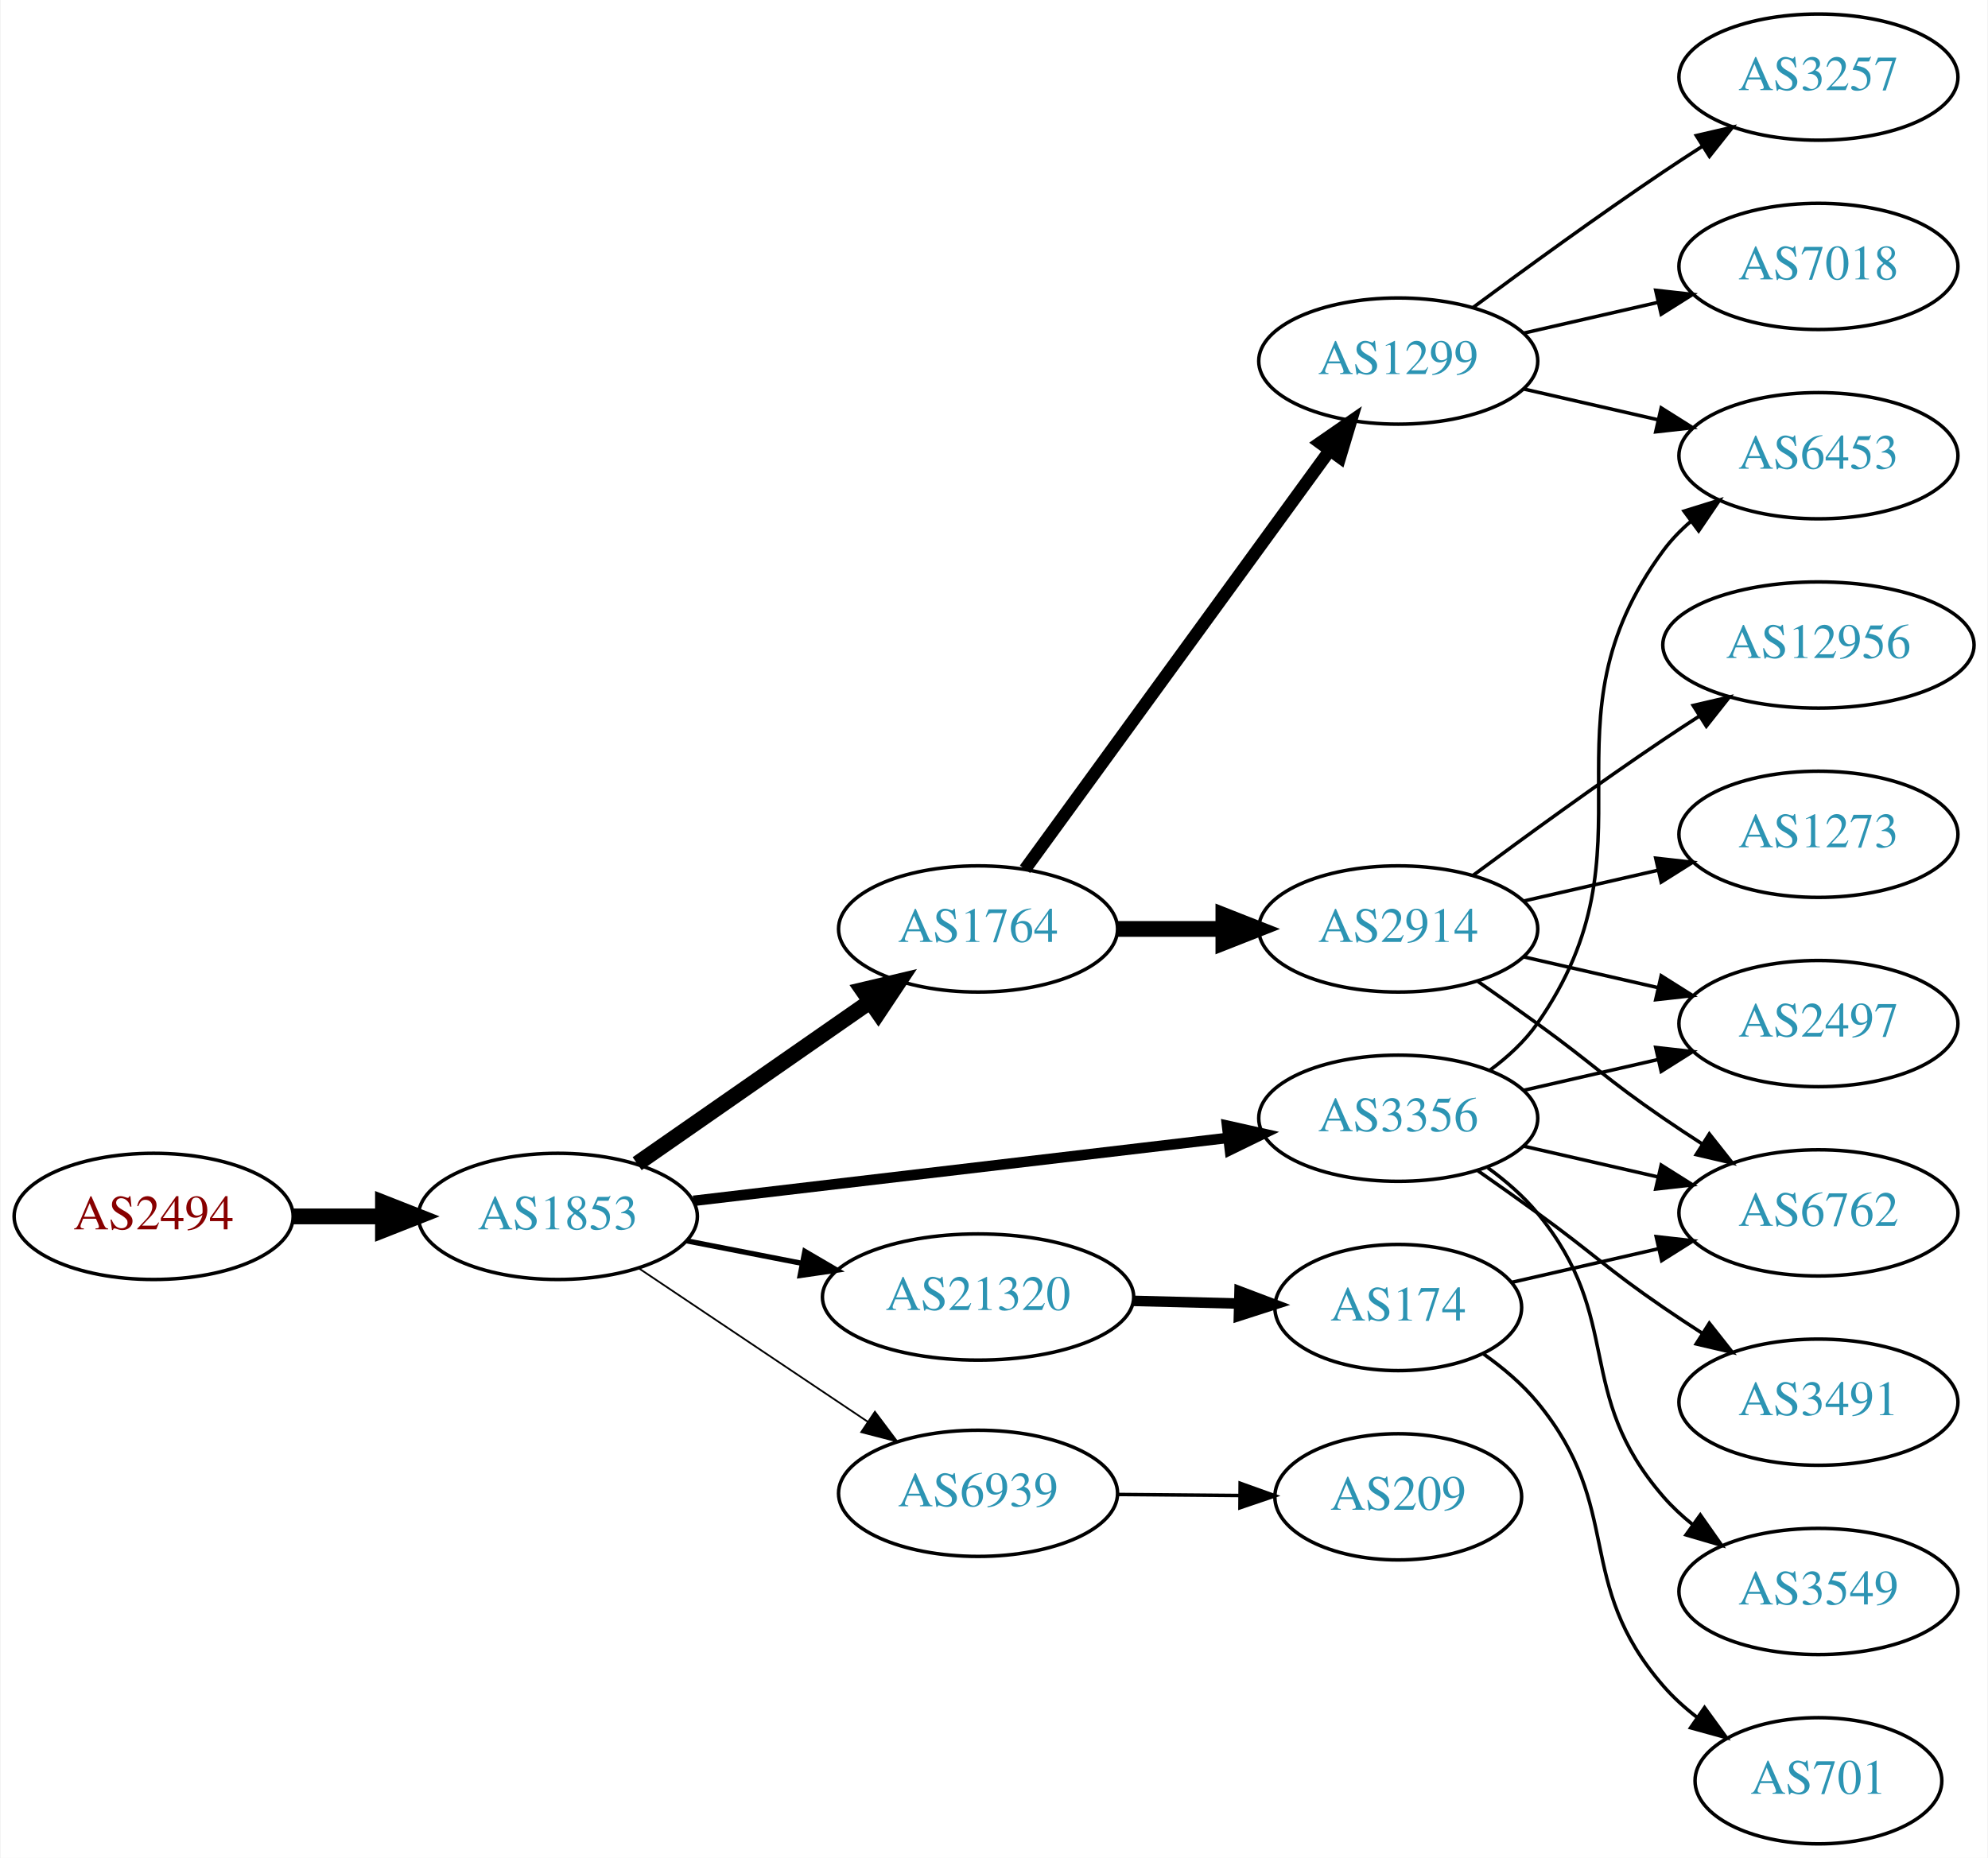
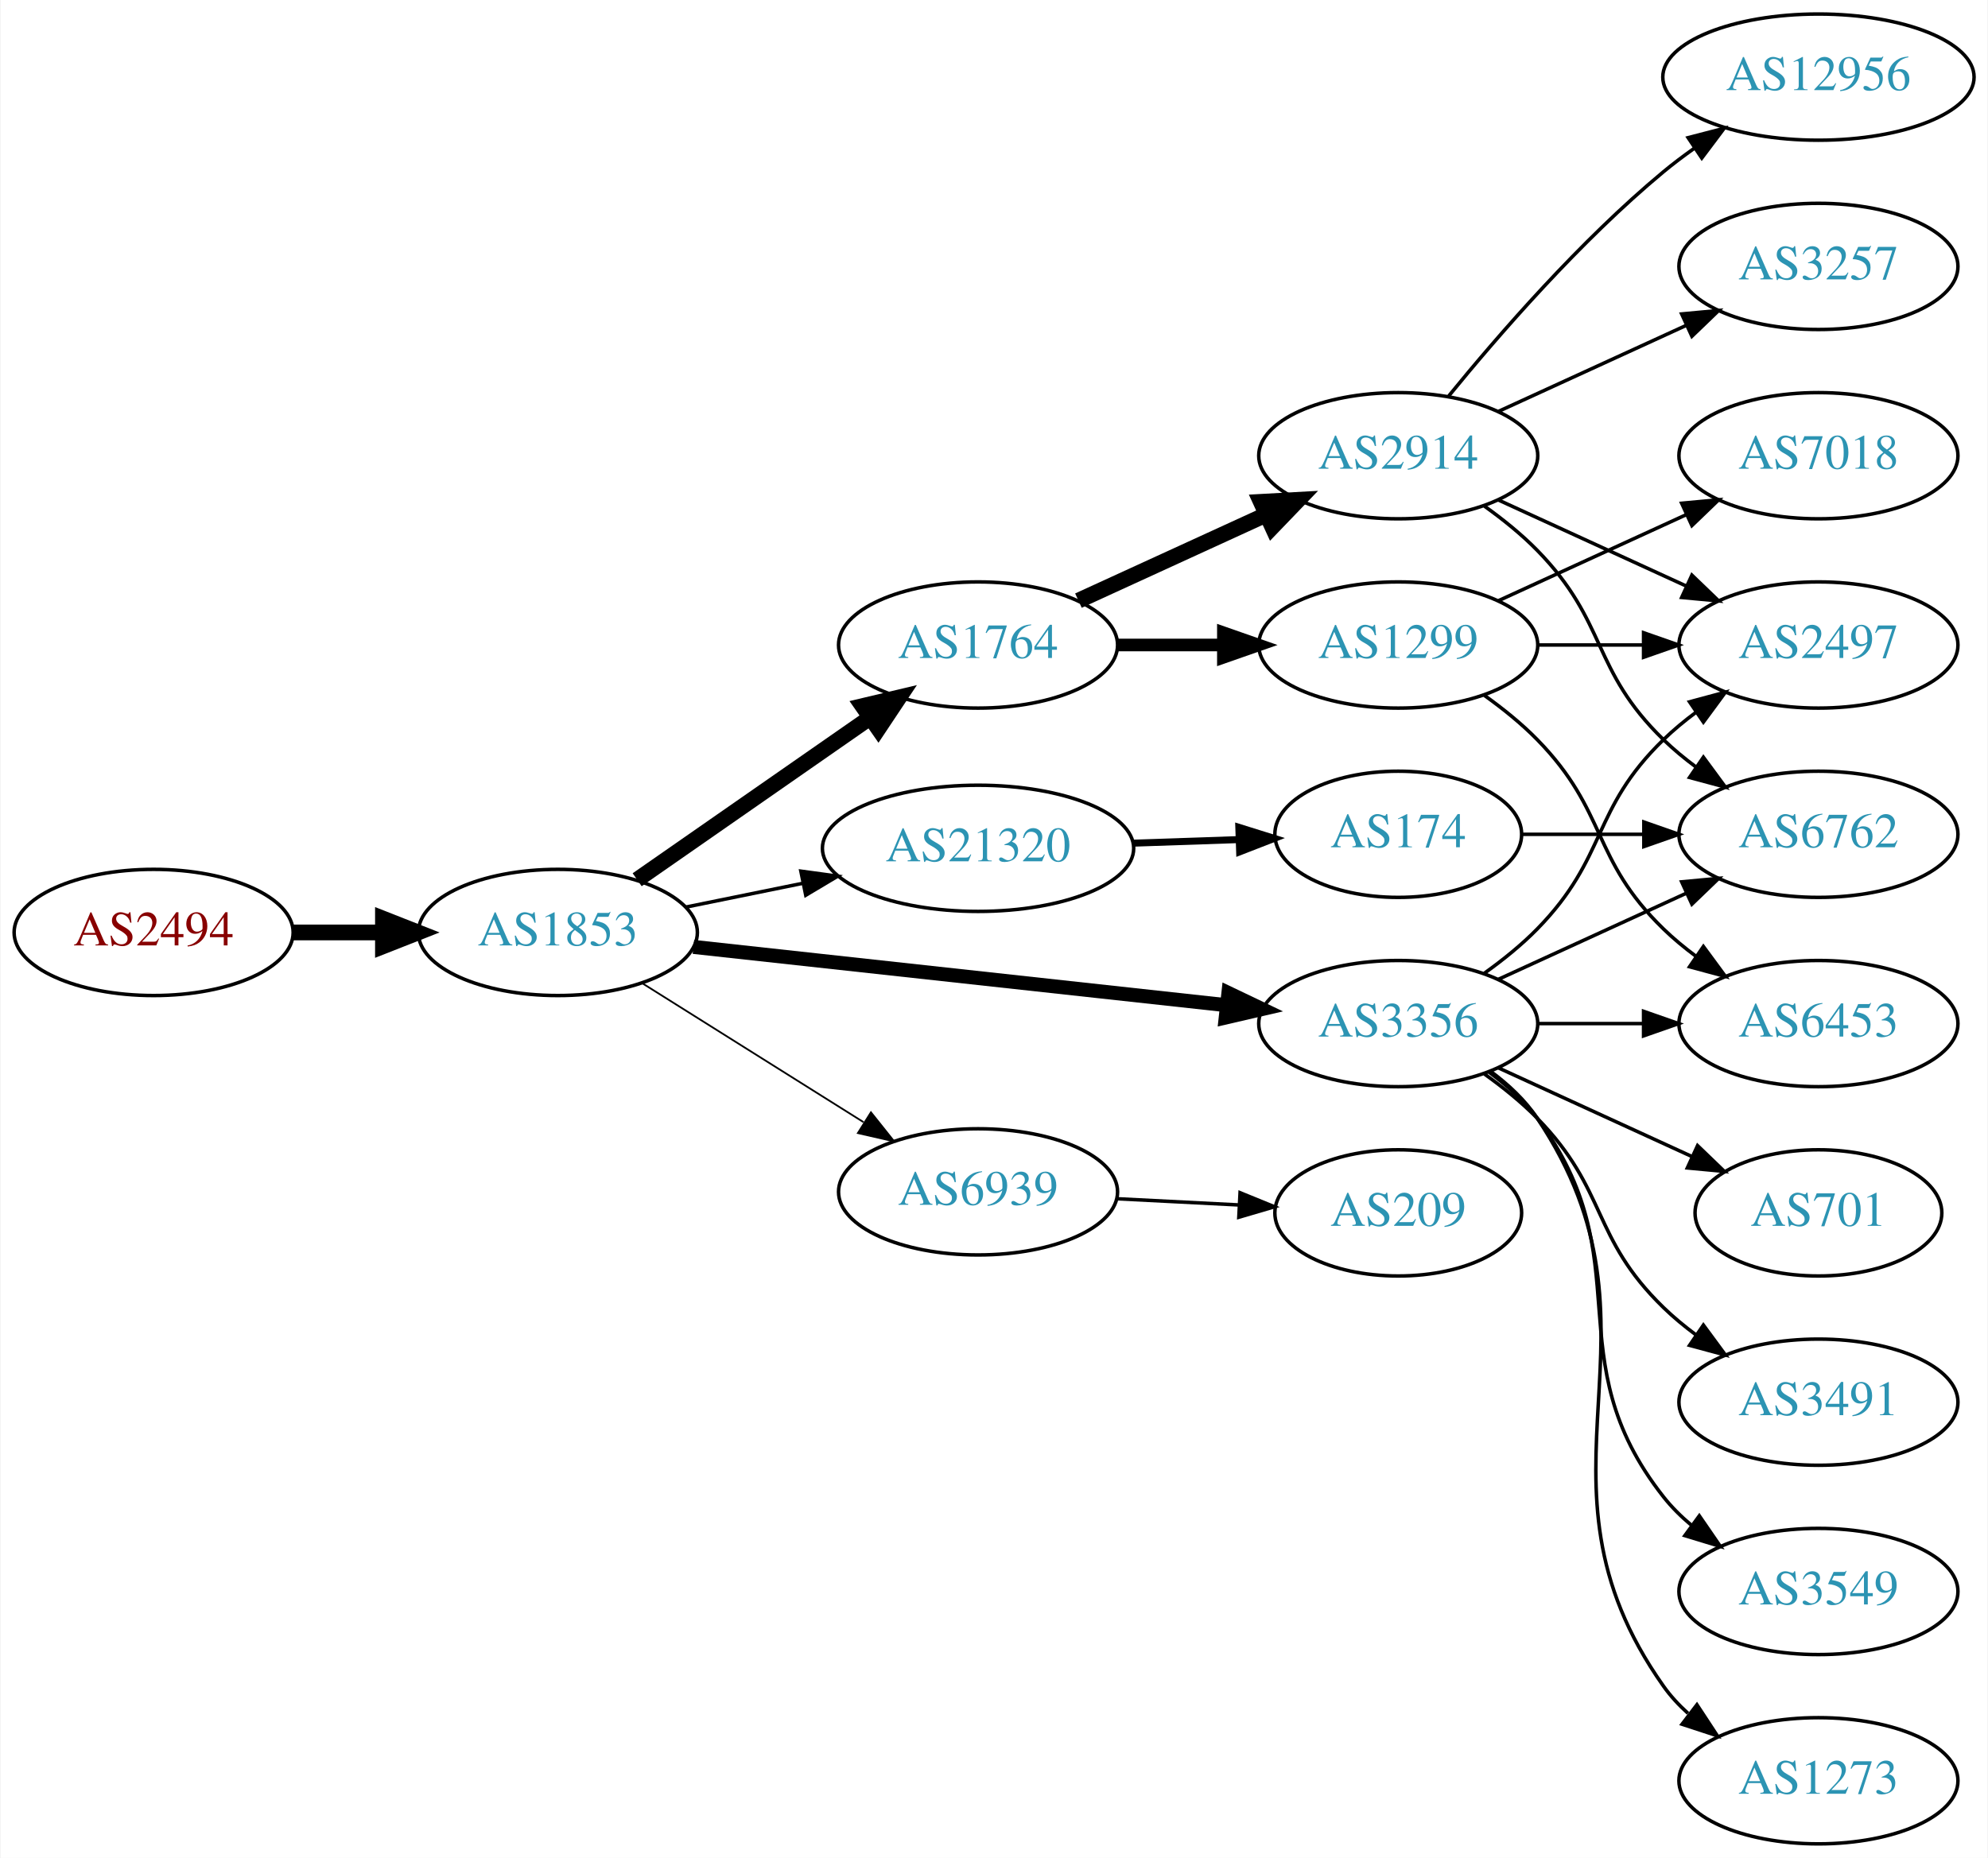
<svg xmlns="http://www.w3.org/2000/svg" xmlns:xlink="http://www.w3.org/1999/xlink" width="567pt" height="530pt" viewBox="0.00 0.00 566.66 530.00">
  <g id="graph0" class="graph" transform="scale(1 1) rotate(0) translate(4 526)">
    <polygon fill="white" stroke="none" points="-4,4 -4,-526 562.663,-526 562.663,4 -4,4" />
    <g id="node1" class="node">
      <g id="a_node1">
        <a xlink:href="/asn/2494" xlink:title="AS2494 ~ MUWNET Autonomous System [AT]">
-           <ellipse fill="#ffffff" stroke="black" cx="39.647" cy="-179" rx="39.794" ry="18" />
-           <text text-anchor="middle" x="39.647" y="-175.3" font-family="Times,serif" font-size="14.00" fill="#880000">AS2494</text>
+           <ellipse fill="#ffffff" stroke="black" cx="39.647" cy="-260" rx="39.794" ry="18" />
+           <text text-anchor="middle" x="39.647" y="-256.3" font-family="Times,serif" font-size="14.00" fill="#880000">AS2494</text>
        </a>
      </g>
    </g>
    <g id="node2" class="node">
      <g id="a_node2">
        <a xlink:href="/asn/1853" xlink:title="AS1853 ~ ACOnet Backbone [AT]">
-           <ellipse fill="#ffffff" stroke="black" cx="154.939" cy="-179" rx="39.794" ry="18" />
-           <text text-anchor="middle" x="154.939" y="-175.3" font-family="Times,serif" font-size="14.00" fill="#2c94b3">AS1853</text>
+           <ellipse fill="#ffffff" stroke="black" cx="154.939" cy="-260" rx="39.794" ry="18" />
+           <text text-anchor="middle" x="154.939" y="-256.3" font-family="Times,serif" font-size="14.00" fill="#2c94b3">AS1853</text>
        </a>
      </g>
    </g>
    <g id="edge1" class="edge">
-       <path fill="none" stroke="black" stroke-width="4.5" d="M79.319,-179C87.522,-179 96.286,-179 104.818,-179" />
-       <polygon fill="black" stroke="black" stroke-width="4.5" points="105.057,-182.938 115.057,-179 105.057,-175.063 105.057,-182.938" />
+       <path fill="none" stroke="black" stroke-width="4.5" d="M79.319,-260C87.522,-260 96.286,-260 104.818,-260" />
+       <polygon fill="black" stroke="black" stroke-width="4.5" points="105.057,-263.938 115.057,-260 105.057,-256.063 105.057,-263.938" />
    </g>
    <g id="node3" class="node">
      <g id="a_node3">
-         <a xlink:href="/asn/1764" xlink:title="AS1764 ~ NEXTLAYER-AS [AT]">
-           <ellipse fill="#ffffff" stroke="black" cx="274.782" cy="-261" rx="39.794" ry="18" />
-           <text text-anchor="middle" x="274.782" y="-257.3" font-family="Times,serif" font-size="14.00" fill="#2c94b3">AS1764</text>
+         <a xlink:href="/asn/21320" xlink:title="AS21320 ~ GEANT Vereniging [EU]">
+           <ellipse fill="#ffffff" stroke="black" cx="274.782" cy="-284" rx="44.393" ry="18" />
+           <text text-anchor="middle" x="274.782" y="-280.3" font-family="Times,serif" font-size="14.00" fill="#2c94b3">AS21320</text>
        </a>
      </g>
    </g>
    <g id="edge2" class="edge">
-       <path fill="none" stroke="black" stroke-width="4.5" d="M177.554,-194.04C196.158,-206.986 223.193,-225.798 243.874,-240.189" />
-       <polygon fill="black" stroke="black" stroke-width="4.5" points="241.848,-243.576 252.305,-246.055 246.346,-237.112 241.848,-243.576" />
+       <path fill="none" stroke="black" d="M191.296,-267.201C201.781,-269.336 213.458,-271.714 224.65,-273.994" />
+       <polygon fill="black" stroke="black" points="224.247,-277.483 234.744,-276.049 225.644,-270.624 224.247,-277.483" />
    </g>
    <g id="node4" class="node">
      <g id="a_node4">
-         <a xlink:href="/asn/3356" xlink:title="AS3356 ~ Level 3 Parent, LLC [US]">
-           <ellipse fill="#ffffff" stroke="black" cx="394.625" cy="-207" rx="39.794" ry="18" />
-           <text text-anchor="middle" x="394.625" y="-203.3" font-family="Times,serif" font-size="14.00" fill="#2c94b3">AS3356</text>
+         <a xlink:href="/asn/1764" xlink:title="AS1764 ~ NEXTLAYER-AS [AT]">
+           <ellipse fill="#ffffff" stroke="black" cx="274.782" cy="-342" rx="39.794" ry="18" />
+           <text text-anchor="middle" x="274.782" y="-338.3" font-family="Times,serif" font-size="14.00" fill="#2c94b3">AS1764</text>
        </a>
      </g>
    </g>
    <g id="edge3" class="edge">
-       <path fill="none" stroke="black" stroke-width="3" d="M193.601,-183.437C234.891,-188.301 301.224,-196.115 346.072,-201.398" />
-       <polygon fill="black" stroke="black" stroke-width="3" points="345.798,-204.89 356.139,-202.584 346.617,-197.938 345.798,-204.89" />
+       <path fill="none" stroke="black" stroke-width="4.5" d="M177.554,-275.04C196.158,-287.986 223.193,-306.798 243.874,-321.189" />
+       <polygon fill="black" stroke="black" stroke-width="4.5" points="241.848,-324.576 252.305,-327.055 246.346,-318.112 241.848,-324.576" />
    </g>
    <g id="node5" class="node">
      <g id="a_node5">
-         <a xlink:href="/asn/21320" xlink:title="AS21320 ~ GEANT Vereniging [EU]">
-           <ellipse fill="#ffffff" stroke="black" cx="274.782" cy="-156" rx="44.393" ry="18" />
-           <text text-anchor="middle" x="274.782" y="-152.3" font-family="Times,serif" font-size="14.00" fill="#2c94b3">AS21320</text>
+         <a xlink:href="/asn/3356" xlink:title="AS3356 ~ LEVEL3 [US]">
+           <ellipse fill="#ffffff" stroke="black" cx="394.625" cy="-234" rx="39.794" ry="18" />
+           <text text-anchor="middle" x="394.625" y="-230.3" font-family="Times,serif" font-size="14.00" fill="#2c94b3">AS3356</text>
        </a>
      </g>
    </g>
    <g id="edge4" class="edge">
-       <path fill="none" stroke="black" stroke-width="1.5" d="M191.616,-172.037C201.989,-170.012 213.507,-167.764 224.557,-165.608" />
-       <polygon fill="black" stroke="black" stroke-width="1.5" points="225.382,-169.013 234.527,-163.662 224.041,-162.142 225.382,-169.013" />
+       <path fill="none" stroke="black" stroke-width="4" d="M193.601,-255.88C234.77,-251.377 300.834,-244.15 345.675,-239.245" />
+       <polygon fill="black" stroke="black" stroke-width="4" points="346.186,-242.71 355.746,-238.143 345.425,-235.752 346.186,-242.71" />
    </g>
    <g id="node6" class="node">
      <g id="a_node6">
        <a xlink:href="/asn/6939" xlink:title="AS6939 ~ Hurricane Electric LLC [US]">
-           <ellipse fill="#ffffff" stroke="black" cx="274.782" cy="-100" rx="39.794" ry="18" />
-           <text text-anchor="middle" x="274.782" y="-96.3" font-family="Times,serif" font-size="14.00" fill="#2c94b3">AS6939</text>
+           <ellipse fill="#ffffff" stroke="black" cx="274.782" cy="-186" rx="39.794" ry="18" />
+           <text text-anchor="middle" x="274.782" y="-182.3" font-family="Times,serif" font-size="14.00" fill="#2c94b3">AS6939</text>
        </a>
      </g>
    </g>
    <g id="edge5" class="edge">
-       <path fill="none" stroke="black" stroke-width="0.5" d="M178.105,-164.141C196.54,-151.782 222.967,-134.066 243.378,-120.383" />
-       <polygon fill="black" stroke="black" stroke-width="0.5" points="245.359,-123.268 251.716,-114.793 241.461,-117.454 245.359,-123.268" />
+       <path fill="none" stroke="black" stroke-width="0.5" d="M178.94,-245.556C196.947,-234.249 222.191,-218.397 242.108,-205.89" />
+       <polygon fill="black" stroke="black" stroke-width="0.5" points="244.232,-208.689 250.839,-200.407 240.509,-202.761 244.232,-208.689" />
    </g>
    <g id="node7" class="node">
      <g id="a_node7">
-         <a xlink:href="/asn/2914" xlink:title="AS2914 ~ NTT America, Inc. [US]">
-           <ellipse fill="#ffffff" stroke="black" cx="394.625" cy="-261" rx="39.794" ry="18" />
-           <text text-anchor="middle" x="394.625" y="-257.3" font-family="Times,serif" font-size="14.00" fill="#2c94b3">AS2914</text>
+         <a xlink:href="/asn/174" xlink:title="AS174 ~ Cogent Communications [US]">
+           <ellipse fill="#ffffff" stroke="black" cx="394.625" cy="-288" rx="35.194" ry="18" />
+           <text text-anchor="middle" x="394.625" y="-284.3" font-family="Times,serif" font-size="14.00" fill="#2c94b3">AS174</text>
        </a>
      </g>
    </g>
    <g id="edge6" class="edge">
-       <path fill="none" stroke="black" stroke-width="4.5" d="M314.695,-261C324.248,-261 334.598,-261 344.56,-261" />
-       <polygon fill="black" stroke="black" stroke-width="4.5" points="344.753,-264.938 354.753,-261 344.753,-257.063 344.753,-264.938" />
+       <path fill="none" stroke="black" stroke-width="2" d="M318.993,-285.467C328.841,-285.801 339.321,-286.157 349.218,-286.493" />
+       <polygon fill="black" stroke="black" stroke-width="2" points="349.157,-289.993 359.27,-286.834 349.394,-282.997 349.157,-289.993" />
    </g>
    <g id="node8" class="node">
      <g id="a_node8">
        <a xlink:href="/asn/1299" xlink:title="AS1299 ~ Telia Carrier [EU]">
-           <ellipse fill="#ffffff" stroke="black" cx="394.625" cy="-423" rx="39.794" ry="18" />
-           <text text-anchor="middle" x="394.625" y="-419.3" font-family="Times,serif" font-size="14.00" fill="#2c94b3">AS1299</text>
+           <ellipse fill="#ffffff" stroke="black" cx="394.625" cy="-342" rx="39.794" ry="18" />
+           <text text-anchor="middle" x="394.625" y="-338.3" font-family="Times,serif" font-size="14.00" fill="#2c94b3">AS1299</text>
        </a>
      </g>
    </g>
    <g id="edge7" class="edge">
-       <path fill="none" stroke="black" stroke-width="3.6" d="M288.17,-278.031C308.892,-306.517 350.696,-363.985 374.983,-397.374" />
-       <polygon fill="black" stroke="black" stroke-width="3.6" points="372.334,-399.682 381.047,-405.71 377.995,-395.564 372.334,-399.682" />
+       <path fill="none" stroke="black" stroke-width="3.6" d="M314.695,-342C324.248,-342 334.598,-342 344.56,-342" />
+       <polygon fill="black" stroke="black" stroke-width="3.6" points="344.753,-345.5 354.753,-342 344.753,-338.5 344.753,-345.5" />
    </g>
    <g id="node9" class="node">
      <g id="a_node9">
-         <a xlink:href="/asn/2497" xlink:title="AS2497 ~ Internet Initiative Japan Inc. [JP]">
-           <ellipse fill="#ffffff" stroke="black" cx="514.467" cy="-234" rx="39.794" ry="18" />
-           <text text-anchor="middle" x="514.467" y="-230.3" font-family="Times,serif" font-size="14.00" fill="#2c94b3">AS2497</text>
-         </a>
-       </g>
-     </g>
-     <g id="edge12" class="edge">
-       <path fill="none" stroke="black" d="M430.344,-214.955C442.344,-217.704 455.965,-220.825 468.657,-223.733" />
-       <polygon fill="black" stroke="black" points="468.06,-227.187 478.589,-226.009 469.623,-220.364 468.06,-227.187" />
+         <a xlink:href="/asn/2914" xlink:title="AS2914 ~ NTT America, Inc. [US]">
+           <ellipse fill="#ffffff" stroke="black" cx="394.625" cy="-396" rx="39.794" ry="18" />
+           <text text-anchor="middle" x="394.625" y="-392.3" font-family="Times,serif" font-size="14.00" fill="#2c94b3">AS2914</text>
+         </a>
+       </g>
+     </g>
+     <g id="edge8" class="edge">
+       <path fill="none" stroke="black" stroke-width="4.5" d="M303.411,-354.661C319.368,-361.973 339.638,-371.261 356.921,-379.181" />
+       <polygon fill="black" stroke="black" stroke-width="4.5" points="355.438,-382.832 366.169,-383.419 358.718,-375.673 355.438,-382.832" />
+     </g>
+     <g id="node10" class="node">
+       <g id="a_node10">
+         <a xlink:href="/asn/3549" xlink:title="AS3549 ~ Level 3 Parent, LLC [US]">
+           <ellipse fill="#ffffff" stroke="black" cx="514.467" cy="-72" rx="39.794" ry="18" />
+           <text text-anchor="middle" x="514.467" y="-68.3" font-family="Times,serif" font-size="14.00" fill="#2c94b3">AS3549</text>
+         </a>
+       </g>
+     </g>
+     <g id="edge9" class="edge">
+       <path fill="none" stroke="black" d="M420.555,-220.118C425.631,-216.389 430.549,-211.984 434.271,-207 464.542,-166.458 438.972,-138.754 470.271,-99 472.596,-96.047 475.34,-93.33 478.299,-90.853" />
+       <polygon fill="black" stroke="black" points="480.492,-93.585 486.496,-84.855 476.358,-87.936 480.492,-93.585" />
    </g>
    <g id="node11" class="node">
      <g id="a_node11">
        <a xlink:href="/asn/6762" xlink:title="AS6762 ~ TELECOM ITALIA SPARKLE S.p.A. [IT]">
-           <ellipse fill="#ffffff" stroke="black" cx="514.467" cy="-180" rx="39.794" ry="18" />
-           <text text-anchor="middle" x="514.467" y="-176.3" font-family="Times,serif" font-size="14.00" fill="#2c94b3">AS6762</text>
-         </a>
-       </g>
-     </g>
-     <g id="edge14" class="edge">
-       <path fill="none" stroke="black" d="M430.344,-199.045C442.344,-196.296 455.965,-193.175 468.657,-190.267" />
-       <polygon fill="black" stroke="black" points="469.623,-193.636 478.589,-187.991 468.06,-186.813 469.623,-193.636" />
+           <ellipse fill="#ffffff" stroke="black" cx="514.467" cy="-288" rx="39.794" ry="18" />
+           <text text-anchor="middle" x="514.467" y="-284.3" font-family="Times,serif" font-size="14.00" fill="#2c94b3">AS6762</text>
+         </a>
+       </g>
+     </g>
+     <g id="edge10" class="edge">
+       <path fill="none" stroke="black" d="M423.253,-246.661C439.21,-253.973 459.481,-263.261 476.764,-271.181" />
+       <polygon fill="black" stroke="black" points="475.462,-274.435 486.011,-275.419 478.378,-268.071 475.462,-274.435" />
+     </g>
+     <g id="node12" class="node">
+       <g id="a_node12">
+         <a xlink:href="/asn/1273" xlink:title="AS1273 ~ Vodafone Group PLC [EU]">
+           <ellipse fill="#ffffff" stroke="black" cx="514.467" cy="-18" rx="39.794" ry="18" />
+           <text text-anchor="middle" x="514.467" y="-14.3" font-family="Times,serif" font-size="14.00" fill="#2c94b3">AS1273</text>
+         </a>
+       </g>
+     </g>
+     <g id="edge11" class="edge">
+       <path fill="none" stroke="black" d="M420.944,-220.393C425.999,-216.649 430.811,-212.169 434.271,-207 475.296,-145.706 427.692,-105.225 470.271,-45 472.262,-42.184 474.649,-39.599 477.265,-37.24" />
+       <polygon fill="black" stroke="black" points="479.818,-39.694 485.633,-30.838 475.564,-34.135 479.818,-39.694" />
    </g>
    <g id="node13" class="node">
      <g id="a_node13">
-         <a xlink:href="/asn/3549" xlink:title="AS3549 ~ Level 3 Parent, LLC [US]">
-           <ellipse fill="#ffffff" stroke="black" cx="514.467" cy="-72" rx="39.794" ry="18" />
-           <text text-anchor="middle" x="514.467" y="-68.3" font-family="Times,serif" font-size="14.00" fill="#2c94b3">AS3549</text>
-         </a>
-       </g>
-     </g>
-     <g id="edge13" class="edge">
-       <path fill="none" stroke="black" d="M420.205,-192.844C425.3,-189.128 430.313,-184.799 434.271,-180 459.336,-149.606 444.437,-128.742 470.271,-99 472.736,-96.162 475.573,-93.523 478.59,-91.094" />
-       <polygon fill="black" stroke="black" points="480.777,-93.833 486.868,-85.164 476.701,-88.142 480.777,-93.833" />
+         <a xlink:href="/asn/701" xlink:title="AS701 ~ UUNET [US]">
+           <ellipse fill="#ffffff" stroke="black" cx="514.467" cy="-180" rx="35.194" ry="18" />
+           <text text-anchor="middle" x="514.467" y="-176.3" font-family="Times,serif" font-size="14.00" fill="#2c94b3">AS701</text>
+         </a>
+       </g>
+     </g>
+     <g id="edge12" class="edge">
+       <path fill="none" stroke="black" d="M423.253,-221.339C439.67,-213.817 460.651,-204.202 478.248,-196.139" />
+       <polygon fill="black" stroke="black" points="479.993,-199.189 487.625,-191.842 477.076,-192.826 479.993,-199.189" />
    </g>
    <g id="node14" class="node">
      <g id="a_node14">
+         <a xlink:href="/asn/6453" xlink:title="AS6453 ~ TATA COMMUNICATIONS (AMERICA) INC [US]">
+           <ellipse fill="#ffffff" stroke="black" cx="514.467" cy="-234" rx="39.794" ry="18" />
+           <text text-anchor="middle" x="514.467" y="-230.3" font-family="Times,serif" font-size="14.00" fill="#2c94b3">AS6453</text>
+         </a>
+       </g>
+     </g>
+     <g id="edge13" class="edge">
+       <path fill="none" stroke="black" d="M434.537,-234C444.091,-234 454.44,-234 464.403,-234" />
+       <polygon fill="black" stroke="black" points="464.595,-237.5 474.595,-234 464.595,-230.5 464.595,-237.5" />
+     </g>
+     <g id="node15" class="node">
+       <g id="a_node15">
        <a xlink:href="/asn/3491" xlink:title="AS3491 ~ PCCW Global, Inc. [US]">
          <ellipse fill="#ffffff" stroke="black" cx="514.467" cy="-126" rx="39.794" ry="18" />
          <text text-anchor="middle" x="514.467" y="-122.3" font-family="Times,serif" font-size="14.00" fill="#2c94b3">AS3491</text>
        </a>
      </g>
    </g>
-     <g id="edge15" class="edge">
-       <path fill="none" stroke="black" d="M417.382,-191.991C422.916,-188.121 428.835,-183.936 434.271,-180 450.471,-168.271 453.776,-164.311 470.271,-153 473.799,-150.581 477.537,-148.111 481.278,-145.698" />
-       <polygon fill="black" stroke="black" points="483.35,-148.528 489.919,-140.216 479.6,-142.618 483.35,-148.528" />
-     </g>
-     <g id="node15" class="node">
-       <g id="a_node15">
-         <a xlink:href="/asn/6453" xlink:title="AS6453 ~ TATA COMMUNICATIONS (AMERICA) INC [US]">
-           <ellipse fill="#ffffff" stroke="black" cx="514.467" cy="-396" rx="39.794" ry="18" />
-           <text text-anchor="middle" x="514.467" y="-392.3" font-family="Times,serif" font-size="14.00" fill="#2c94b3">AS6453</text>
-         </a>
-       </g>
-     </g>
-     <g id="edge16" class="edge">
-       <path fill="none" stroke="black" d="M420.784,-220.716C425.848,-224.455 430.704,-228.904 434.271,-234 469.885,-284.869 433.368,-319.059 470.271,-369 472.505,-372.023 475.187,-374.786 478.108,-377.293" />
-       <polygon fill="black" stroke="black" points="476.134,-380.186 486.252,-383.331 480.303,-374.563 476.134,-380.186" />
+     <g id="edge14" class="edge">
+       <path fill="none" stroke="black" d="M419.219,-219.611C424.475,-215.852 429.806,-211.563 434.271,-207 454.443,-186.383 449.578,-173.094 470.271,-153 473.116,-150.237 476.29,-147.614 479.59,-145.166" />
+       <polygon fill="black" stroke="black" points="481.656,-147.994 487.938,-139.462 477.707,-142.214 481.656,-147.994" />
    </g>
    <g id="node16" class="node">
      <g id="a_node16">
-         <a xlink:href="/asn/174" xlink:title="AS174 ~ Cogent Communications [US]">
-           <ellipse fill="#ffffff" stroke="black" cx="394.625" cy="-153" rx="35.194" ry="18" />
-           <text text-anchor="middle" x="394.625" y="-149.3" font-family="Times,serif" font-size="14.00" fill="#2c94b3">AS174</text>
-         </a>
-       </g>
+         <a xlink:href="/asn/2497" xlink:title="AS2497 ~ Internet Initiative Japan Inc. [JP]">
+           <ellipse fill="#ffffff" stroke="black" cx="514.467" cy="-342" rx="39.794" ry="18" />
+           <text text-anchor="middle" x="514.467" y="-338.3" font-family="Times,serif" font-size="14.00" fill="#2c94b3">AS2497</text>
+         </a>
+       </g>
+     </g>
+     <g id="edge15" class="edge">
+       <path fill="none" stroke="black" d="M419.219,-248.389C424.475,-252.148 429.806,-256.437 434.271,-261 454.443,-281.617 449.578,-294.906 470.271,-315 473.116,-317.763 476.29,-320.386 479.59,-322.834" />
+       <polygon fill="black" stroke="black" points="477.707,-325.786 487.938,-328.538 481.656,-320.006 477.707,-325.786" />
+     </g>
+     <g id="node20" class="node">
+       <g id="a_node20">
+         <a xlink:href="/asn/209" xlink:title="AS209 ~ CenturyLink Communications, LLC [US]">
+           <ellipse fill="#ffffff" stroke="black" cx="394.625" cy="-180" rx="35.194" ry="18" />
+           <text text-anchor="middle" x="394.625" y="-176.3" font-family="Times,serif" font-size="14.00" fill="#2c94b3">AS209</text>
+         </a>
+       </g>
+     </g>
+     <g id="edge24" class="edge">
+       <path fill="none" stroke="black" d="M314.368,-184.035C325.469,-183.47 337.667,-182.849 349.096,-182.267" />
+       <polygon fill="black" stroke="black" points="349.513,-185.751 359.322,-181.747 349.157,-178.76 349.513,-185.751" />
+     </g>
+     <g id="edge19" class="edge">
+       <path fill="none" stroke="black" d="M430.026,-288C440.85,-288 453.018,-288 464.645,-288" />
+       <polygon fill="black" stroke="black" points="464.676,-291.5 474.676,-288 464.676,-284.5 464.676,-291.5" />
+     </g>
+     <g id="edge18" class="edge">
+       <path fill="none" stroke="black" d="M419.219,-327.611C424.475,-323.852 429.806,-319.563 434.271,-315 454.443,-294.383 449.578,-281.094 470.271,-261 473.116,-258.237 476.29,-255.614 479.59,-253.166" />
+       <polygon fill="black" stroke="black" points="481.656,-255.994 487.938,-247.462 477.707,-250.214 481.656,-255.994" />
    </g>
    <g id="edge17" class="edge">
-       <path fill="none" stroke="black" stroke-width="3" d="M318.993,-154.9C328.841,-154.649 339.321,-154.382 349.218,-154.13" />
-       <polygon fill="black" stroke="black" stroke-width="3" points="349.362,-157.628 359.27,-153.875 349.184,-150.63 349.362,-157.628" />
+       <path fill="none" stroke="black" d="M434.537,-342C444.091,-342 454.44,-342 464.403,-342" />
+       <polygon fill="black" stroke="black" points="464.595,-345.5 474.595,-342 464.595,-338.5 464.595,-345.5" />
    </g>
    <g id="node17" class="node">
      <g id="a_node17">
-         <a xlink:href="/asn/209" xlink:title="AS209 ~ CenturyLink Communications, LLC [US]">
-           <ellipse fill="#ffffff" stroke="black" cx="394.625" cy="-99" rx="35.194" ry="18" />
-           <text text-anchor="middle" x="394.625" y="-95.3" font-family="Times,serif" font-size="14.00" fill="#2c94b3">AS209</text>
-         </a>
-       </g>
-     </g>
-     <g id="edge18" class="edge">
-       <path fill="none" stroke="black" d="M314.695,-99.67C325.782,-99.576 337.941,-99.472 349.323,-99.376" />
-       <polygon fill="black" stroke="black" points="349.535,-102.874 359.505,-99.29 349.476,-95.875 349.535,-102.874" />
-     </g>
-     <g id="edge8" class="edge">
-       <path fill="none" stroke="black" d="M430.344,-253.045C442.344,-250.296 455.965,-247.175 468.657,-244.267" />
-       <polygon fill="black" stroke="black" points="469.623,-247.636 478.589,-241.991 468.06,-240.813 469.623,-247.636" />
-     </g>
-     <g id="node10" class="node">
-       <g id="a_node10">
-         <a xlink:href="/asn/12956" xlink:title="AS12956 ~ TELXIUS [ES]">
-           <ellipse fill="#ffffff" stroke="black" cx="514.467" cy="-342" rx="44.393" ry="18" />
-           <text text-anchor="middle" x="514.467" y="-338.3" font-family="Times,serif" font-size="14.00" fill="#2c94b3">AS12956</text>
-         </a>
-       </g>
-     </g>
-     <g id="edge9" class="edge">
-       <path fill="none" stroke="black" d="M415.955,-276.277C430.817,-287.304 451.562,-302.407 470.271,-315 473.561,-317.215 477.024,-319.482 480.498,-321.715" />
-       <polygon fill="black" stroke="black" points="478.746,-324.748 489.065,-327.148 482.495,-318.837 478.746,-324.748" />
-     </g>
-     <g id="edge10" class="edge">
-       <path fill="none" stroke="black" d="M417.382,-245.991C422.916,-242.121 428.835,-237.936 434.271,-234 450.471,-222.271 453.776,-218.311 470.271,-207 473.799,-204.581 477.537,-202.111 481.278,-199.698" />
-       <polygon fill="black" stroke="black" points="483.35,-202.528 489.919,-194.216 479.6,-196.618 483.35,-202.528" />
-     </g>
-     <g id="node12" class="node">
-       <g id="a_node12">
-         <a xlink:href="/asn/1273" xlink:title="AS1273 ~ Vodafone Group PLC [EU]">
-           <ellipse fill="#ffffff" stroke="black" cx="514.467" cy="-288" rx="39.794" ry="18" />
-           <text text-anchor="middle" x="514.467" y="-284.3" font-family="Times,serif" font-size="14.00" fill="#2c94b3">AS1273</text>
-         </a>
-       </g>
-     </g>
-     <g id="edge11" class="edge">
-       <path fill="none" stroke="black" d="M430.344,-268.955C442.344,-271.704 455.965,-274.825 468.657,-277.733" />
-       <polygon fill="black" stroke="black" points="468.06,-281.187 478.589,-280.009 469.623,-274.364 468.06,-281.187" />
+         <a xlink:href="/asn/7018" xlink:title="AS7018 ~ AT&amp;T Services, Inc. [US]">
+           <ellipse fill="#ffffff" stroke="black" cx="514.467" cy="-396" rx="39.794" ry="18" />
+           <text text-anchor="middle" x="514.467" y="-392.3" font-family="Times,serif" font-size="14.00" fill="#2c94b3">AS7018</text>
+         </a>
+       </g>
+     </g>
+     <g id="edge16" class="edge">
+       <path fill="none" stroke="black" d="M423.253,-354.661C439.21,-361.973 459.481,-371.261 476.764,-379.181" />
+       <polygon fill="black" stroke="black" points="475.462,-382.435 486.011,-383.419 478.378,-376.071 475.462,-382.435" />
    </g>
    <g id="edge22" class="edge">
-       <path fill="none" stroke="black" d="M430.344,-415.045C442.344,-412.296 455.965,-409.175 468.657,-406.267" />
-       <polygon fill="black" stroke="black" points="469.623,-409.636 478.589,-403.991 468.06,-402.813 469.623,-409.636" />
+       <path fill="none" stroke="black" d="M419.219,-381.611C424.475,-377.852 429.806,-373.563 434.271,-369 454.443,-348.383 449.578,-335.094 470.271,-315 473.116,-312.237 476.29,-309.614 479.59,-307.166" />
+       <polygon fill="black" stroke="black" points="481.656,-309.994 487.938,-301.462 477.707,-304.214 481.656,-309.994" />
+     </g>
+     <g id="edge23" class="edge">
+       <path fill="none" stroke="black" d="M423.253,-383.339C439.21,-376.027 459.481,-366.739 476.764,-358.819" />
+       <polygon fill="black" stroke="black" points="478.378,-361.929 486.011,-354.581 475.462,-355.565 478.378,-361.929" />
+     </g>
+     <g id="node18" class="node">
+       <g id="a_node18">
+         <a xlink:href="/asn/3257" xlink:title="AS3257 ~ GTT [DE]">
+           <ellipse fill="#ffffff" stroke="black" cx="514.467" cy="-450" rx="39.794" ry="18" />
+           <text text-anchor="middle" x="514.467" y="-446.3" font-family="Times,serif" font-size="14.00" fill="#2c94b3">AS3257</text>
+         </a>
+       </g>
+     </g>
+     <g id="edge20" class="edge">
+       <path fill="none" stroke="black" d="M423.253,-408.661C439.21,-415.973 459.481,-425.261 476.764,-433.181" />
+       <polygon fill="black" stroke="black" points="475.462,-436.435 486.011,-437.419 478.378,-430.071 475.462,-436.435" />
    </g>
    <g id="node19" class="node">
      <g id="a_node19">
-         <a xlink:href="/asn/7018" xlink:title="AS7018 ~ AT&amp;T Services, Inc. [US]">
-           <ellipse fill="#ffffff" stroke="black" cx="514.467" cy="-450" rx="39.794" ry="18" />
-           <text text-anchor="middle" x="514.467" y="-446.3" font-family="Times,serif" font-size="14.00" fill="#2c94b3">AS7018</text>
+         <a xlink:href="/asn/12956" xlink:title="AS12956 ~ TELXIUS [ES]">
+           <ellipse fill="#ffffff" stroke="black" cx="514.467" cy="-504" rx="44.393" ry="18" />
+           <text text-anchor="middle" x="514.467" y="-500.3" font-family="Times,serif" font-size="14.00" fill="#2c94b3">AS12956</text>
        </a>
      </g>
    </g>
    <g id="edge21" class="edge">
-       <path fill="none" stroke="black" d="M430.344,-430.955C442.344,-433.704 455.965,-436.825 468.657,-439.733" />
-       <polygon fill="black" stroke="black" points="468.06,-443.187 478.589,-442.009 469.623,-436.364 468.06,-443.187" />
-     </g>
-     <g id="node20" class="node">
-       <g id="a_node20">
-         <a xlink:href="/asn/3257" xlink:title="AS3257 ~ GTT [DE]">
-           <ellipse fill="#ffffff" stroke="black" cx="514.467" cy="-504" rx="39.794" ry="18" />
-           <text text-anchor="middle" x="514.467" y="-500.3" font-family="Times,serif" font-size="14.00" fill="#2c94b3">AS3257</text>
-         </a>
-       </g>
-     </g>
-     <g id="edge23" class="edge">
-       <path fill="none" stroke="black" d="M415.955,-438.277C430.817,-449.304 451.562,-464.407 470.271,-477 473.82,-479.389 477.57,-481.839 481.319,-484.242" />
-       <polygon fill="black" stroke="black" points="479.645,-487.325 489.967,-489.712 483.387,-481.409 479.645,-487.325" />
-     </g>
-     <g id="edge20" class="edge">
-       <path fill="none" stroke="black" d="M426.895,-160.165C439.734,-163.106 454.839,-166.567 468.806,-169.767" />
-       <polygon fill="black" stroke="black" points="468.198,-173.219 478.727,-172.04 469.761,-166.395 468.198,-173.219" />
-     </g>
-     <g id="node18" class="node">
-       <g id="a_node18">
-         <a xlink:href="/asn/701" xlink:title="AS701 ~ UUNET [US]">
-           <ellipse fill="#ffffff" stroke="black" cx="514.467" cy="-18" rx="35.194" ry="18" />
-           <text text-anchor="middle" x="514.467" y="-14.3" font-family="Times,serif" font-size="14.00" fill="#2c94b3">AS701</text>
-         </a>
-       </g>
-     </g>
-     <g id="edge19" class="edge">
-       <path fill="none" stroke="black" d="M418.998,-139.712C424.501,-135.809 430.001,-131.178 434.271,-126 459.336,-95.606 444.437,-74.742 470.271,-45 473.077,-41.77 476.364,-38.797 479.852,-36.098" />
-       <polygon fill="black" stroke="black" points="481.986,-38.878 488.218,-30.31 478.003,-33.121 481.986,-38.878" />
+       <path fill="none" stroke="black" d="M409.044,-413.065C423.158,-430.375 446.573,-457.345 470.271,-477 473.009,-479.271 475.952,-481.494 478.97,-483.63" />
+       <polygon fill="black" stroke="black" points="477.302,-486.725 487.558,-489.379 481.196,-480.908 477.302,-486.725" />
    </g>
  </g>
</svg>
